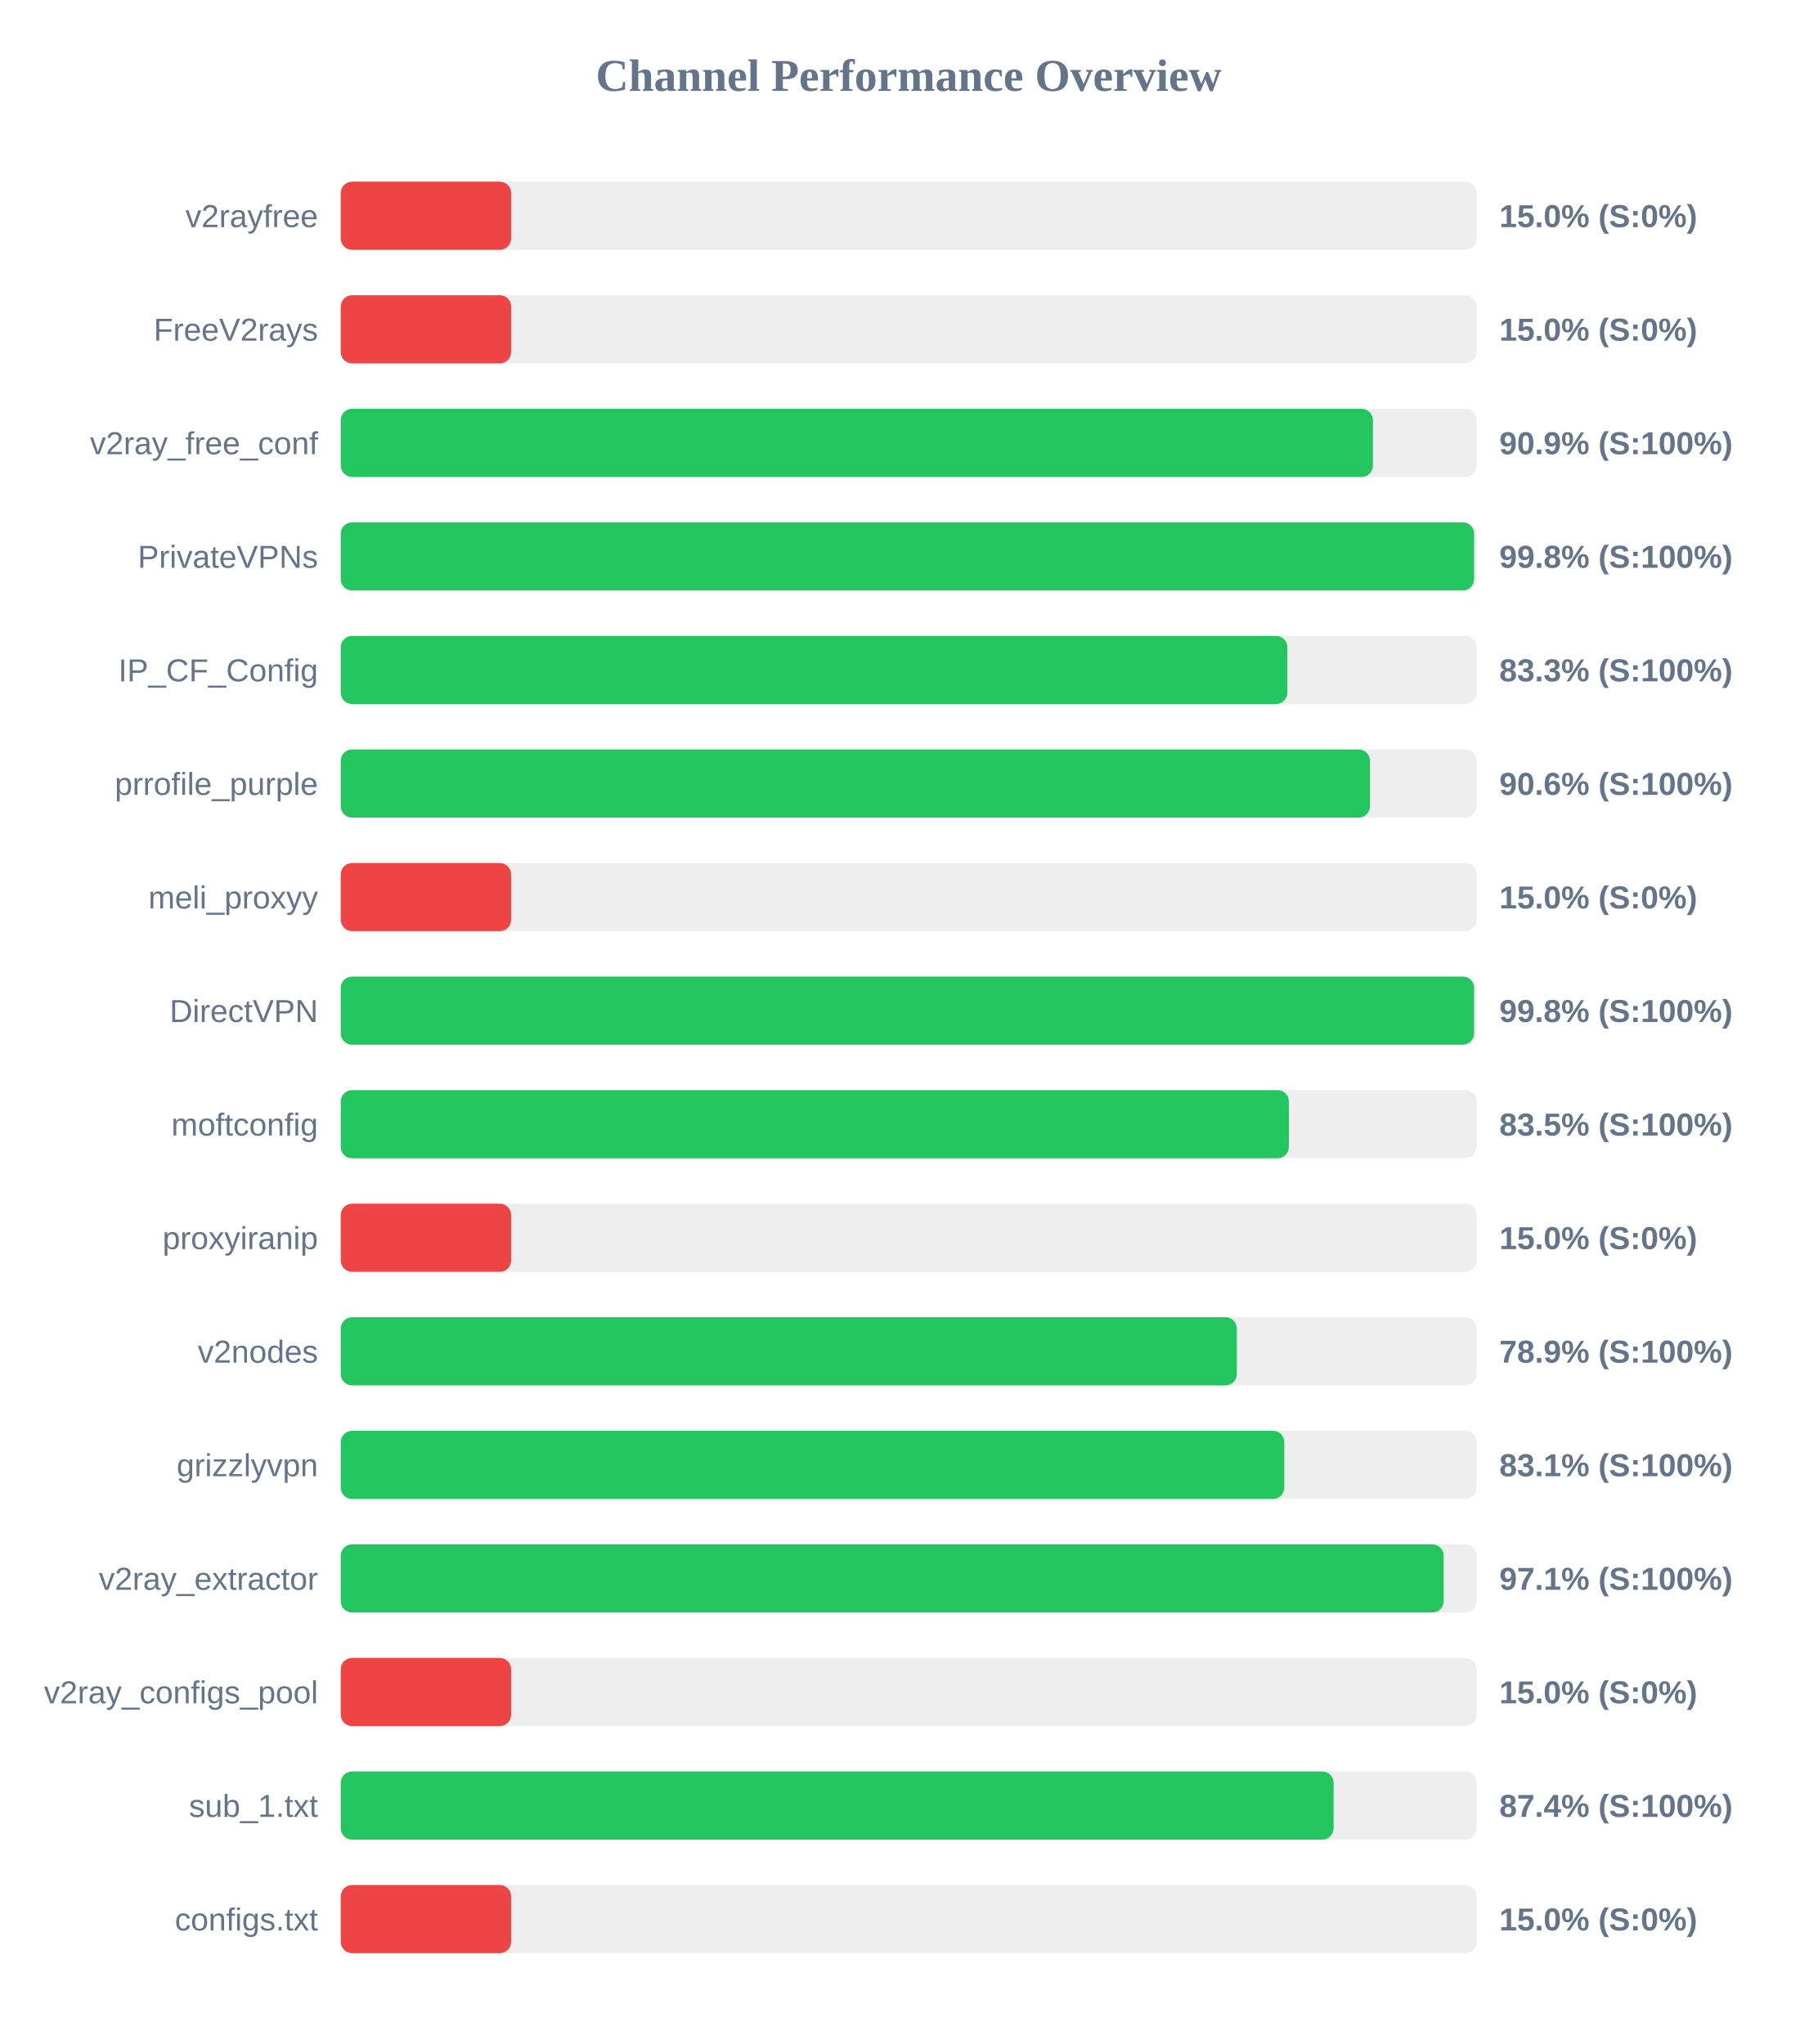
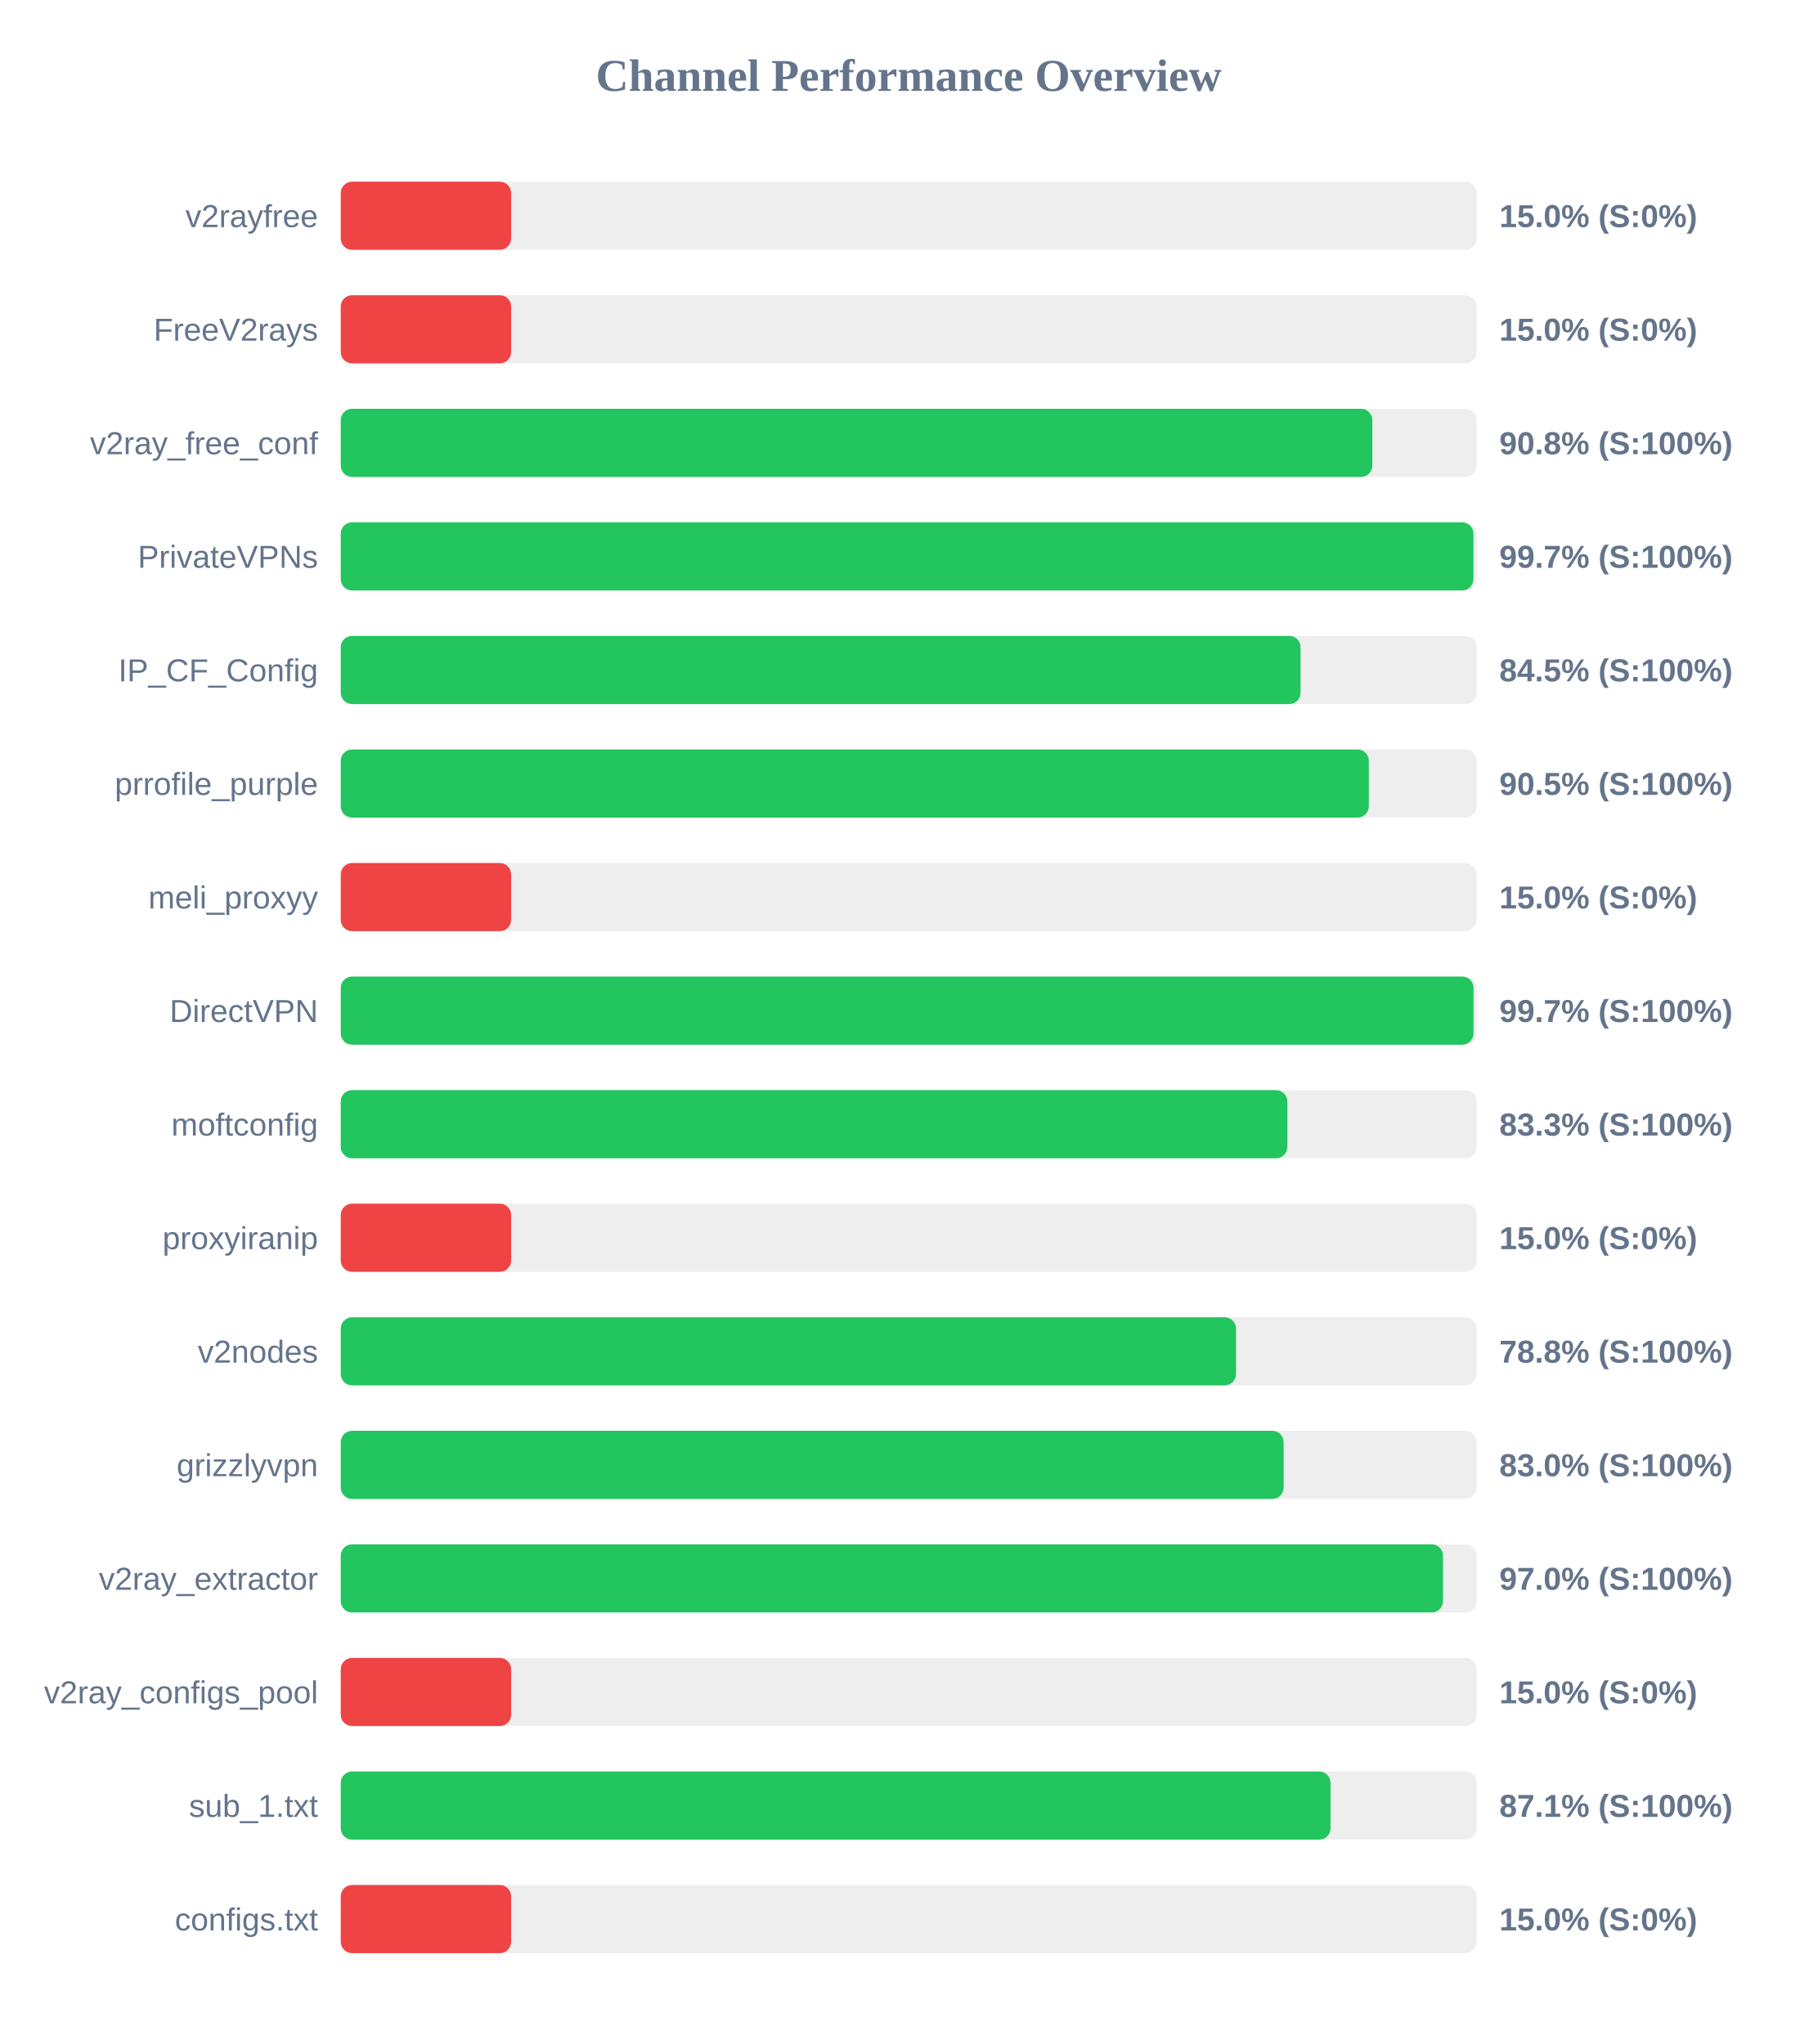
<svg xmlns="http://www.w3.org/2000/svg" width="800" height="900" version="1.1">
  <style>
        .row { font: 14px Arial; fill: #64748b; }
        .score { font: bold 14px Arial; fill: #64748b; }
    </style>
  <text x="400" y="40" text-anchor="middle" font-size="20px" font-weight="bold" fill="#64748b">Channel Performance Overview</text>
  <rect x="150" y="80" width="500" height="30" fill="#eee" rx="5" />
  <rect x="150" y="80" width="75.0" height="30" fill="#ef4444" rx="5" />
  <text x="140" y="100" text-anchor="end" class="row">v2rayfree</text>
  <text x="660" y="100" text-anchor="start" class="score">15.0% (S:0%)</text>
  <rect x="150" y="130" width="500" height="30" fill="#eee" rx="5" />
  <rect x="150" y="130" width="75.0" height="30" fill="#ef4444" rx="5" />
  <text x="140" y="150" text-anchor="end" class="row">FreeV2rays</text>
  <text x="660" y="150" text-anchor="start" class="score">15.0% (S:0%)</text>
  <rect x="150" y="180" width="500" height="30" fill="#eee" rx="5" />
-   <rect x="150" y="180" width="454.35" height="30" fill="#22c55e" rx="5" />
+   <rect x="150" y="180" width="454.1" height="30" fill="#22c55e" rx="5" />
  <text x="140" y="200" text-anchor="end" class="row">v2ray_free_conf</text>
-   <text x="660" y="200" text-anchor="start" class="score">90.9% (S:100%)</text>
+   <text x="660" y="200" text-anchor="start" class="score">90.8% (S:100%)</text>
  <rect x="150" y="230" width="500" height="30" fill="#eee" rx="5" />
-   <rect x="150" y="230" width="498.9" height="30" fill="#22c55e" rx="5" />
+   <rect x="150" y="230" width="498.6" height="30" fill="#22c55e" rx="5" />
  <text x="140" y="250" text-anchor="end" class="row">PrivateVPNs</text>
-   <text x="660" y="250" text-anchor="start" class="score">99.8% (S:100%)</text>
+   <text x="660" y="250" text-anchor="start" class="score">99.7% (S:100%)</text>
  <rect x="150" y="280" width="500" height="30" fill="#eee" rx="5" />
-   <rect x="150" y="280" width="416.7" height="30" fill="#22c55e" rx="5" />
+   <rect x="150" y="280" width="422.5" height="30" fill="#22c55e" rx="5" />
  <text x="140" y="300" text-anchor="end" class="row">IP_CF_Config</text>
-   <text x="660" y="300" text-anchor="start" class="score">83.3% (S:100%)</text>
+   <text x="660" y="300" text-anchor="start" class="score">84.5% (S:100%)</text>
  <rect x="150" y="330" width="500" height="30" fill="#eee" rx="5" />
-   <rect x="150" y="330" width="453.05" height="30" fill="#22c55e" rx="5" />
+   <rect x="150" y="330" width="452.55" height="30" fill="#22c55e" rx="5" />
  <text x="140" y="350" text-anchor="end" class="row">prrofile_purple</text>
-   <text x="660" y="350" text-anchor="start" class="score">90.6% (S:100%)</text>
+   <text x="660" y="350" text-anchor="start" class="score">90.5% (S:100%)</text>
  <rect x="150" y="380" width="500" height="30" fill="#eee" rx="5" />
  <rect x="150" y="380" width="75.0" height="30" fill="#ef4444" rx="5" />
  <text x="140" y="400" text-anchor="end" class="row">meli_proxyy</text>
  <text x="660" y="400" text-anchor="start" class="score">15.0% (S:0%)</text>
  <rect x="150" y="430" width="500" height="30" fill="#eee" rx="5" />
-   <rect x="150" y="430" width="498.9" height="30" fill="#22c55e" rx="5" />
+   <rect x="150" y="430" width="498.65" height="30" fill="#22c55e" rx="5" />
  <text x="140" y="450" text-anchor="end" class="row">DirectVPN</text>
-   <text x="660" y="450" text-anchor="start" class="score">99.8% (S:100%)</text>
+   <text x="660" y="450" text-anchor="start" class="score">99.7% (S:100%)</text>
  <rect x="150" y="480" width="500" height="30" fill="#eee" rx="5" />
-   <rect x="150" y="480" width="417.35" height="30" fill="#22c55e" rx="5" />
+   <rect x="150" y="480" width="416.7" height="30" fill="#22c55e" rx="5" />
  <text x="140" y="500" text-anchor="end" class="row">moftconfig</text>
-   <text x="660" y="500" text-anchor="start" class="score">83.5% (S:100%)</text>
+   <text x="660" y="500" text-anchor="start" class="score">83.3% (S:100%)</text>
  <rect x="150" y="530" width="500" height="30" fill="#eee" rx="5" />
  <rect x="150" y="530" width="75.0" height="30" fill="#ef4444" rx="5" />
  <text x="140" y="550" text-anchor="end" class="row">proxyiranip</text>
  <text x="660" y="550" text-anchor="start" class="score">15.0% (S:0%)</text>
  <rect x="150" y="580" width="500" height="30" fill="#eee" rx="5" />
-   <rect x="150" y="580" width="394.45" height="30" fill="#22c55e" rx="5" />
+   <rect x="150" y="580" width="394.1" height="30" fill="#22c55e" rx="5" />
  <text x="140" y="600" text-anchor="end" class="row">v2nodes</text>
-   <text x="660" y="600" text-anchor="start" class="score">78.9% (S:100%)</text>
+   <text x="660" y="600" text-anchor="start" class="score">78.8% (S:100%)</text>
  <rect x="150" y="630" width="500" height="30" fill="#eee" rx="5" />
-   <rect x="150" y="630" width="415.35" height="30" fill="#22c55e" rx="5" />
+   <rect x="150" y="630" width="415.05" height="30" fill="#22c55e" rx="5" />
  <text x="140" y="650" text-anchor="end" class="row">grizzlyvpn</text>
-   <text x="660" y="650" text-anchor="start" class="score">83.1% (S:100%)</text>
+   <text x="660" y="650" text-anchor="start" class="score">83.0% (S:100%)</text>
  <rect x="150" y="680" width="500" height="30" fill="#eee" rx="5" />
-   <rect x="150" y="680" width="485.5" height="30" fill="#22c55e" rx="5" />
+   <rect x="150" y="680" width="485.2" height="30" fill="#22c55e" rx="5" />
  <text x="140" y="700" text-anchor="end" class="row">v2ray_extractor</text>
-   <text x="660" y="700" text-anchor="start" class="score">97.1% (S:100%)</text>
+   <text x="660" y="700" text-anchor="start" class="score">97.0% (S:100%)</text>
  <rect x="150" y="730" width="500" height="30" fill="#eee" rx="5" />
  <rect x="150" y="730" width="75.0" height="30" fill="#ef4444" rx="5" />
  <text x="140" y="750" text-anchor="end" class="row">v2ray_configs_pool</text>
  <text x="660" y="750" text-anchor="start" class="score">15.0% (S:0%)</text>
  <rect x="150" y="780" width="500" height="30" fill="#eee" rx="5" />
-   <rect x="150" y="780" width="437.05" height="30" fill="#22c55e" rx="5" />
+   <rect x="150" y="780" width="435.7" height="30" fill="#22c55e" rx="5" />
  <text x="140" y="800" text-anchor="end" class="row">sub_1.txt</text>
-   <text x="660" y="800" text-anchor="start" class="score">87.4% (S:100%)</text>
+   <text x="660" y="800" text-anchor="start" class="score">87.1% (S:100%)</text>
  <rect x="150" y="830" width="500" height="30" fill="#eee" rx="5" />
  <rect x="150" y="830" width="75.0" height="30" fill="#ef4444" rx="5" />
  <text x="140" y="850" text-anchor="end" class="row">configs.txt</text>
  <text x="660" y="850" text-anchor="start" class="score">15.0% (S:0%)</text>
</svg>
